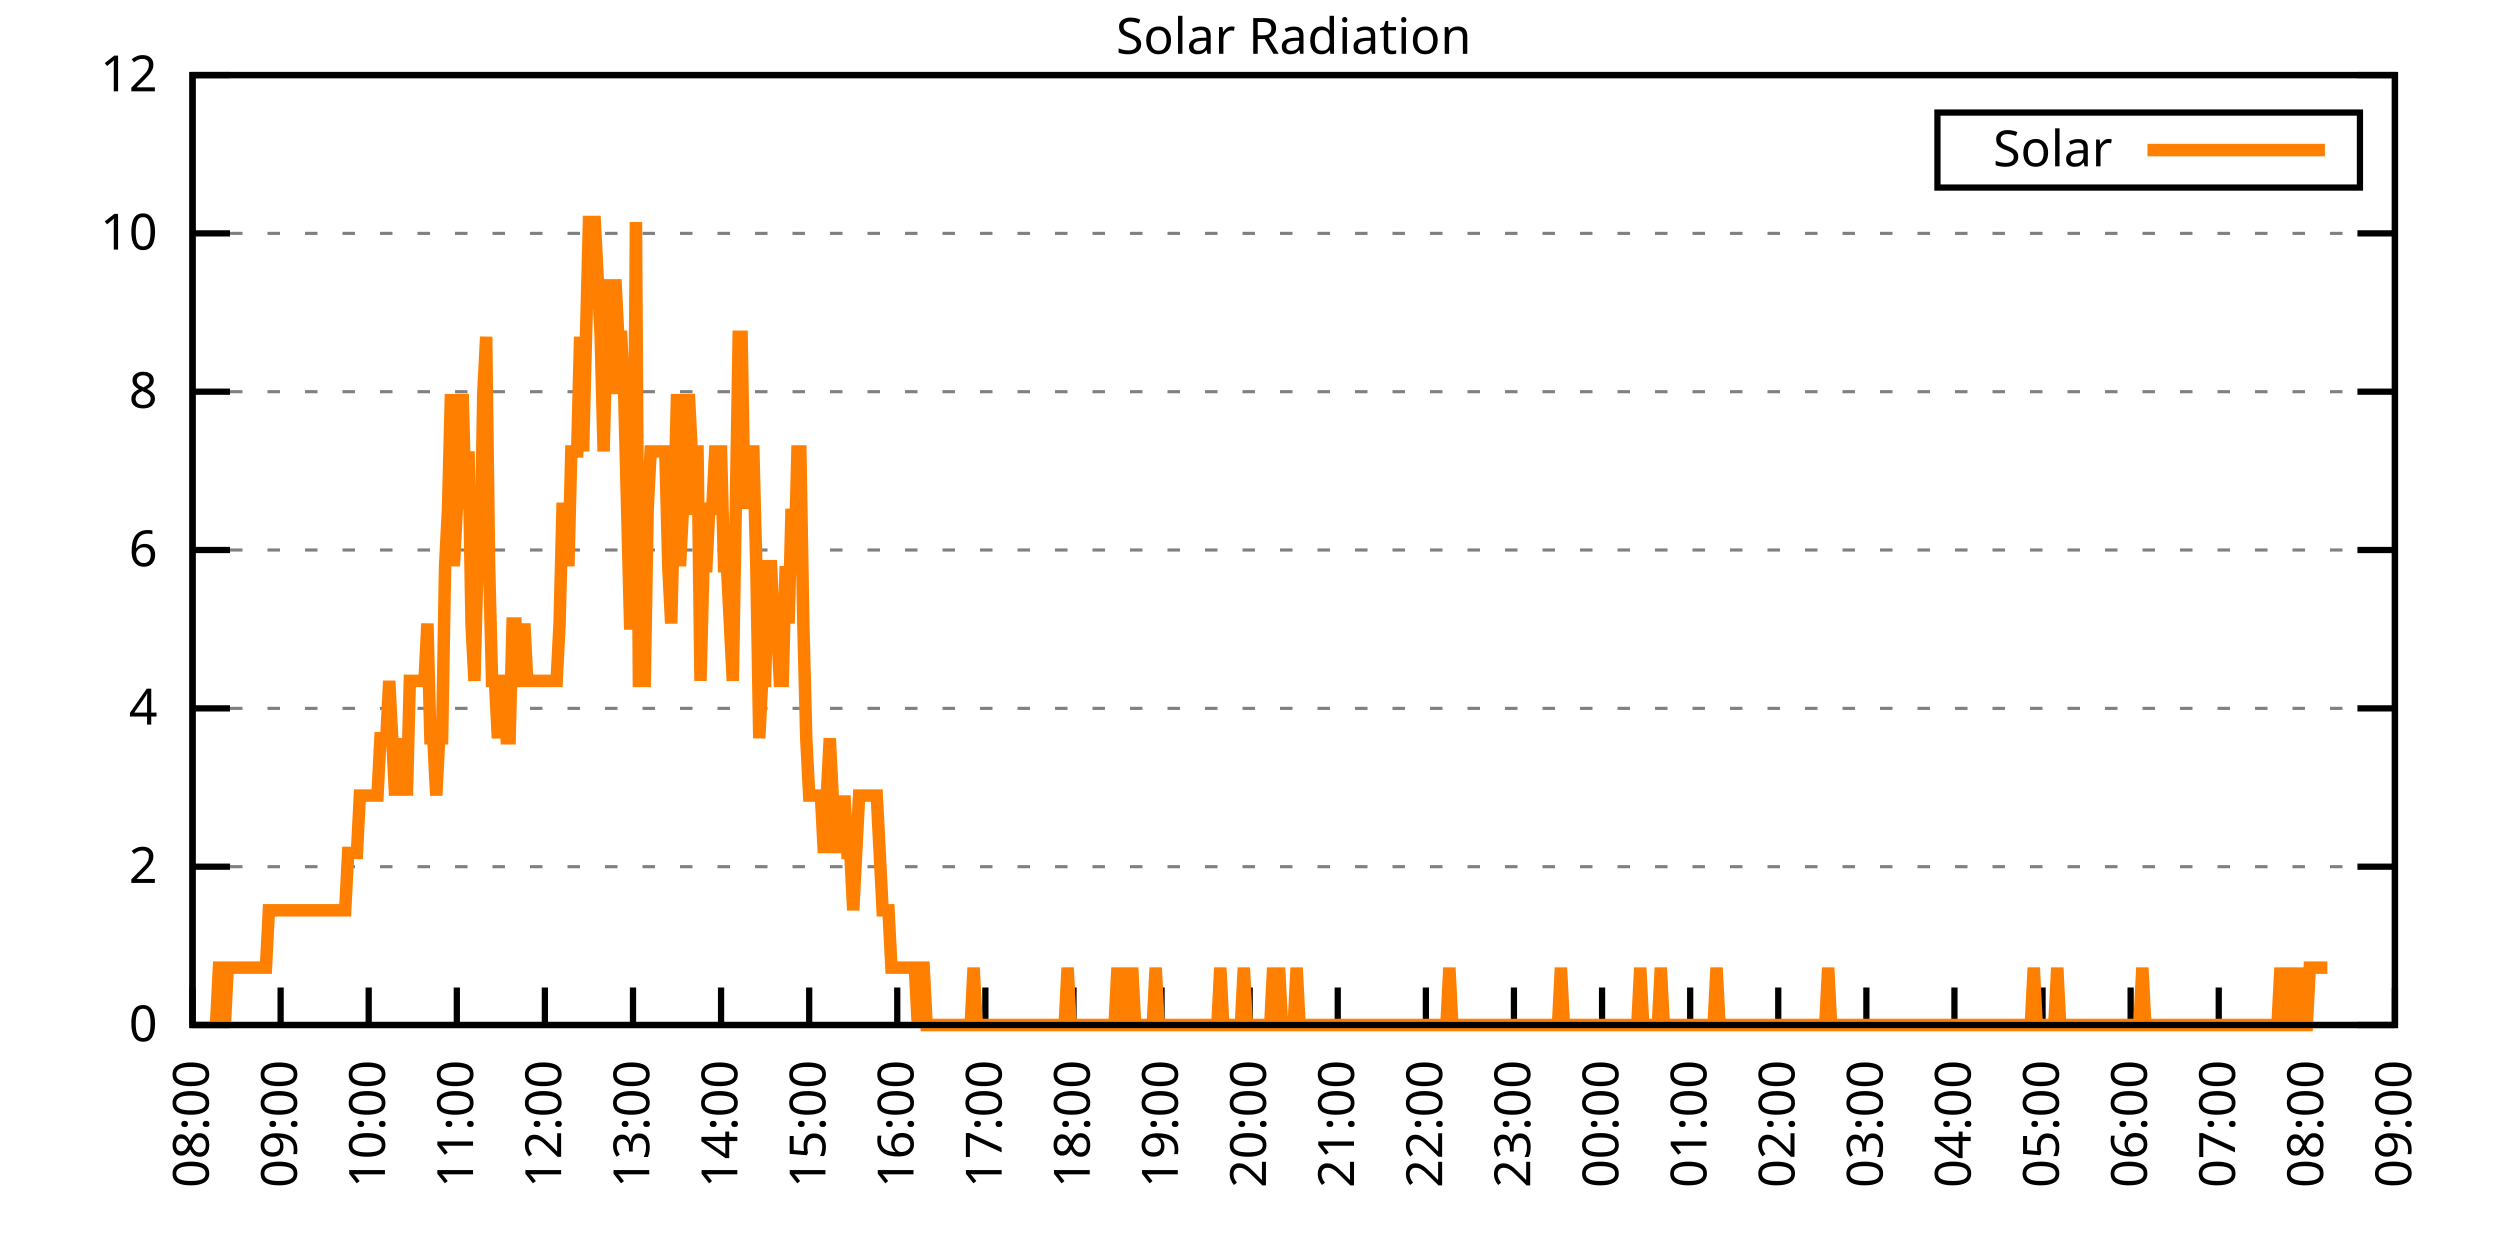
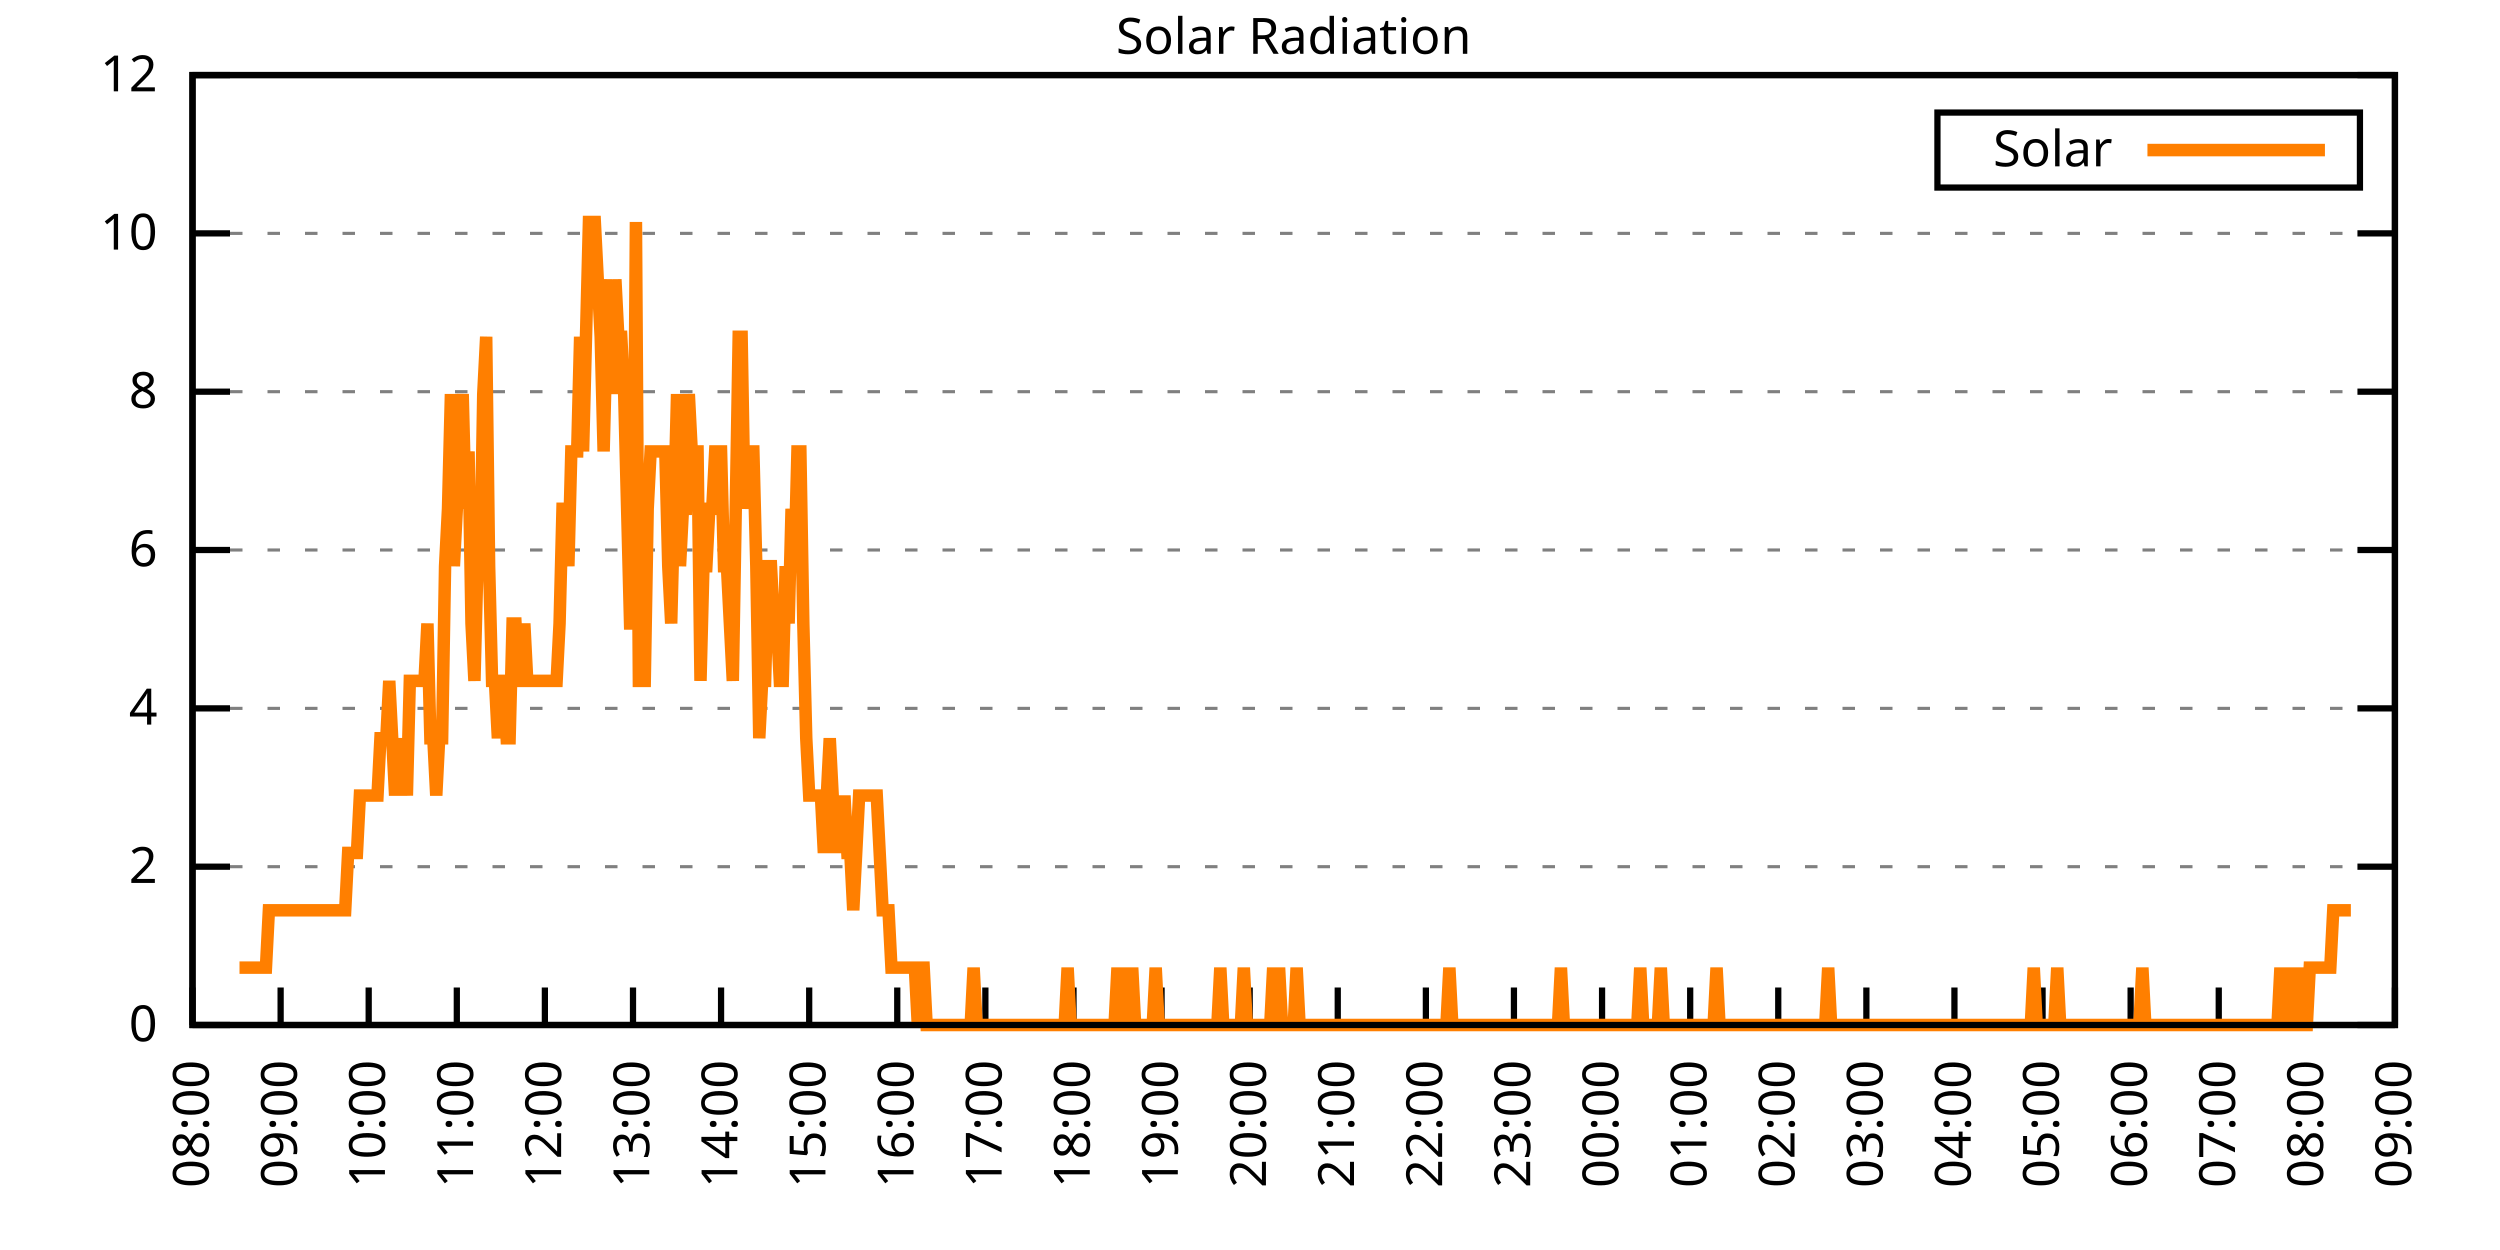
<svg xmlns="http://www.w3.org/2000/svg" xmlns:xlink="http://www.w3.org/1999/xlink" width="400" height="200" viewBox="0 0 400 200">
  <g id="gnuplot_canvas">
    <rect x="0" y="0" width="400" height="200" fill="none" />
    <defs>
      <circle id="gpDot" r="0.5" stroke-width="0.5" stroke="currentColor" />
      <path id="gpPt0" stroke-width="0.333" stroke="currentColor" d="M-1,0 h2 M0,-1 v2" />
      <path id="gpPt1" stroke-width="0.333" stroke="currentColor" d="M-1,-1 L1,1 M1,-1 L-1,1" />
      <path id="gpPt2" stroke-width="0.333" stroke="currentColor" d="M-1,0 L1,0 M0,-1 L0,1 M-1,-1 L1,1 M-1,1 L1,-1" />
      <rect id="gpPt3" stroke-width="0.333" stroke="currentColor" x="-1" y="-1" width="2" height="2" />
      <rect id="gpPt4" stroke-width="0.333" stroke="currentColor" fill="currentColor" x="-1" y="-1" width="2" height="2" />
      <circle id="gpPt5" stroke-width="0.333" stroke="currentColor" cx="0" cy="0" r="1" />
      <use xlink:href="#gpPt5" id="gpPt6" fill="currentColor" stroke="none" />
      <path id="gpPt7" stroke-width="0.333" stroke="currentColor" d="M0,-1.33 L-1.33,0.67 L1.33,0.67 z" />
      <use xlink:href="#gpPt7" id="gpPt8" fill="currentColor" stroke="none" />
      <use xlink:href="#gpPt7" id="gpPt9" stroke="currentColor" transform="rotate(180)" />
      <use xlink:href="#gpPt9" id="gpPt10" fill="currentColor" stroke="none" />
      <use xlink:href="#gpPt3" id="gpPt11" stroke="currentColor" transform="rotate(45)" />
      <use xlink:href="#gpPt11" id="gpPt12" fill="currentColor" stroke="none" />
      <path id="gpPt13" stroke-width="0.333" stroke="currentColor" d="M0,1.330 L1.265,0.411 L0.782,-1.067 L-0.782,-1.076 L-1.265,0.411 z" />
      <use xlink:href="#gpPt13" id="gpPt14" fill="currentColor" stroke="none" />
      <filter id="textbox" filterUnits="objectBoundingBox" x="0" y="0" height="1" width="1">
        <feFlood flood-color="white" flood-opacity="1" result="bgnd" />
        <feComposite in="SourceGraphic" in2="bgnd" operator="atop" />
      </filter>
      <filter id="greybox" filterUnits="objectBoundingBox" x="0" y="0" height="1" width="1">
        <feFlood flood-color="lightgrey" flood-opacity="1" result="grey" />
        <feComposite in="SourceGraphic" in2="grey" operator="atop" />
      </filter>
    </defs>
    <g fill="none" color="white" stroke="currentColor" stroke-width="1.00" stroke-linecap="butt" stroke-linejoin="miter">
</g>
    <g fill="none" color="black" stroke="currentColor" stroke-width="1.00" stroke-linecap="butt" stroke-linejoin="miter">
      <g stroke="none" shape-rendering="crispEdges">
        <polygon fill="rgb(255, 255, 255)" points="30.80,164.00 383.18,164.00 383.18,12.02 30.80,12.02 " />
      </g>
    </g>
    <g fill="none" color="black" stroke="currentColor" stroke-width="1.00" stroke-linecap="butt" stroke-linejoin="miter">
</g>
    <g fill="none" color="black" stroke="black" stroke-width="0.50" stroke-linecap="butt" stroke-linejoin="miter">
</g>
    <g fill="none" color="gray" stroke="currentColor" stroke-width="0.50" stroke-linecap="butt" stroke-linejoin="miter">
      <path stroke="gray" stroke-dasharray="2,4" class="gridline" d="M30.80,164.00 L383.19,164.00  " />
    </g>
    <g fill="none" color="gray" stroke="gray" stroke-width="1.00" stroke-linecap="butt" stroke-linejoin="miter">
</g>
    <g fill="none" color="black" stroke="currentColor" stroke-width="1.00" stroke-linecap="butt" stroke-linejoin="miter">
      <path stroke="black" d="M30.80,164.00 L36.80,164.00 M383.19,164.00 L377.19,164.00  " />
      <g transform="translate(25.20,166.60)" stroke="none" fill="black" font-family="Sans" font-size="8.00" text-anchor="end">
        <text>
          <tspan font-family="Sans"> 0</tspan>
        </text>
      </g>
    </g>
    <g fill="none" color="black" stroke="currentColor" stroke-width="1.00" stroke-linecap="butt" stroke-linejoin="miter">
</g>
    <g fill="none" color="black" stroke="black" stroke-width="0.50" stroke-linecap="butt" stroke-linejoin="miter">
</g>
    <g fill="none" color="gray" stroke="currentColor" stroke-width="0.50" stroke-linecap="butt" stroke-linejoin="miter">
      <path stroke="gray" stroke-dasharray="2,4" class="gridline" d="M30.80,138.67 L383.19,138.67  " />
    </g>
    <g fill="none" color="gray" stroke="gray" stroke-width="1.00" stroke-linecap="butt" stroke-linejoin="miter">
</g>
    <g fill="none" color="black" stroke="currentColor" stroke-width="1.00" stroke-linecap="butt" stroke-linejoin="miter">
      <path stroke="black" d="M30.80,138.67 L36.80,138.67 M383.19,138.67 L377.19,138.67  " />
      <g transform="translate(25.20,141.27)" stroke="none" fill="black" font-family="Sans" font-size="8.00" text-anchor="end">
        <text>
          <tspan font-family="Sans"> 2</tspan>
        </text>
      </g>
    </g>
    <g fill="none" color="black" stroke="currentColor" stroke-width="1.00" stroke-linecap="butt" stroke-linejoin="miter">
</g>
    <g fill="none" color="black" stroke="black" stroke-width="0.50" stroke-linecap="butt" stroke-linejoin="miter">
</g>
    <g fill="none" color="gray" stroke="currentColor" stroke-width="0.50" stroke-linecap="butt" stroke-linejoin="miter">
      <path stroke="gray" stroke-dasharray="2,4" class="gridline" d="M30.80,113.34 L383.19,113.34  " />
    </g>
    <g fill="none" color="gray" stroke="gray" stroke-width="1.00" stroke-linecap="butt" stroke-linejoin="miter">
</g>
    <g fill="none" color="black" stroke="currentColor" stroke-width="1.00" stroke-linecap="butt" stroke-linejoin="miter">
      <path stroke="black" d="M30.80,113.34 L36.80,113.34 M383.19,113.34 L377.19,113.34  " />
      <g transform="translate(25.20,115.94)" stroke="none" fill="black" font-family="Sans" font-size="8.00" text-anchor="end">
        <text>
          <tspan font-family="Sans"> 4</tspan>
        </text>
      </g>
    </g>
    <g fill="none" color="black" stroke="currentColor" stroke-width="1.00" stroke-linecap="butt" stroke-linejoin="miter">
</g>
    <g fill="none" color="black" stroke="black" stroke-width="0.50" stroke-linecap="butt" stroke-linejoin="miter">
</g>
    <g fill="none" color="gray" stroke="currentColor" stroke-width="0.50" stroke-linecap="butt" stroke-linejoin="miter">
      <path stroke="gray" stroke-dasharray="2,4" class="gridline" d="M30.80,88.00 L383.19,88.00  " />
    </g>
    <g fill="none" color="gray" stroke="gray" stroke-width="1.00" stroke-linecap="butt" stroke-linejoin="miter">
</g>
    <g fill="none" color="black" stroke="currentColor" stroke-width="1.00" stroke-linecap="butt" stroke-linejoin="miter">
      <path stroke="black" d="M30.80,88.00 L36.80,88.00 M383.19,88.00 L377.19,88.00  " />
      <g transform="translate(25.20,90.60)" stroke="none" fill="black" font-family="Sans" font-size="8.00" text-anchor="end">
        <text>
          <tspan font-family="Sans"> 6</tspan>
        </text>
      </g>
    </g>
    <g fill="none" color="black" stroke="currentColor" stroke-width="1.00" stroke-linecap="butt" stroke-linejoin="miter">
</g>
    <g fill="none" color="black" stroke="black" stroke-width="0.50" stroke-linecap="butt" stroke-linejoin="miter">
</g>
    <g fill="none" color="gray" stroke="currentColor" stroke-width="0.50" stroke-linecap="butt" stroke-linejoin="miter">
      <path stroke="gray" stroke-dasharray="2,4" class="gridline" d="M30.80,62.67 L383.19,62.67  " />
    </g>
    <g fill="none" color="gray" stroke="gray" stroke-width="1.00" stroke-linecap="butt" stroke-linejoin="miter">
</g>
    <g fill="none" color="black" stroke="currentColor" stroke-width="1.00" stroke-linecap="butt" stroke-linejoin="miter">
      <path stroke="black" d="M30.80,62.67 L36.80,62.67 M383.19,62.67 L377.19,62.67  " />
      <g transform="translate(25.20,65.27)" stroke="none" fill="black" font-family="Sans" font-size="8.00" text-anchor="end">
        <text>
          <tspan font-family="Sans"> 8</tspan>
        </text>
      </g>
    </g>
    <g fill="none" color="black" stroke="currentColor" stroke-width="1.00" stroke-linecap="butt" stroke-linejoin="miter">
</g>
    <g fill="none" color="black" stroke="black" stroke-width="0.50" stroke-linecap="butt" stroke-linejoin="miter">
</g>
    <g fill="none" color="gray" stroke="currentColor" stroke-width="0.50" stroke-linecap="butt" stroke-linejoin="miter">
      <path stroke="gray" stroke-dasharray="2,4" class="gridline" d="M30.80,37.34 L383.19,37.34  " />
    </g>
    <g fill="none" color="gray" stroke="gray" stroke-width="1.00" stroke-linecap="butt" stroke-linejoin="miter">
</g>
    <g fill="none" color="black" stroke="currentColor" stroke-width="1.00" stroke-linecap="butt" stroke-linejoin="miter">
      <path stroke="black" d="M30.80,37.34 L36.80,37.34 M383.19,37.34 L377.19,37.34  " />
      <g transform="translate(25.20,39.94)" stroke="none" fill="black" font-family="Sans" font-size="8.00" text-anchor="end">
        <text>
          <tspan font-family="Sans"> 10</tspan>
        </text>
      </g>
    </g>
    <g fill="none" color="black" stroke="currentColor" stroke-width="1.00" stroke-linecap="butt" stroke-linejoin="miter">
</g>
    <g fill="none" color="black" stroke="black" stroke-width="0.50" stroke-linecap="butt" stroke-linejoin="miter">
</g>
    <g fill="none" color="gray" stroke="currentColor" stroke-width="0.50" stroke-linecap="butt" stroke-linejoin="miter">
      <path stroke="gray" stroke-dasharray="2,4" class="gridline" d="M30.80,12.01 L383.19,12.01  " />
    </g>
    <g fill="none" color="gray" stroke="gray" stroke-width="1.00" stroke-linecap="butt" stroke-linejoin="miter">
</g>
    <g fill="none" color="black" stroke="currentColor" stroke-width="1.00" stroke-linecap="butt" stroke-linejoin="miter">
      <path stroke="black" d="M30.80,12.01 L36.80,12.01 M383.19,12.01 L377.19,12.01  " />
      <g transform="translate(25.20,14.61)" stroke="none" fill="black" font-family="Sans" font-size="8.00" text-anchor="end">
        <text>
          <tspan font-family="Sans"> 12</tspan>
        </text>
      </g>
    </g>
    <g fill="none" color="black" stroke="currentColor" stroke-width="1.00" stroke-linecap="butt" stroke-linejoin="miter">
      <path stroke="black" d="M30.80,164.00 L30.80,158.00  " />
      <g transform="translate(33.40,169.60) rotate(270.00)" stroke="none" fill="black" font-family="Sans" font-size="8.00" text-anchor="end">
        <text>
          <tspan font-family="Sans">08:00</tspan>
        </text>
      </g>
    </g>
    <g fill="none" color="black" stroke="currentColor" stroke-width="1.00" stroke-linecap="butt" stroke-linejoin="miter">
      <path stroke="black" d="M44.90,164.00 L44.90,158.00  " />
      <g transform="translate(47.50,169.60) rotate(270.00)" stroke="none" fill="black" font-family="Sans" font-size="8.00" text-anchor="end">
        <text>
          <tspan font-family="Sans">09:00</tspan>
        </text>
      </g>
    </g>
    <g fill="none" color="black" stroke="currentColor" stroke-width="1.00" stroke-linecap="butt" stroke-linejoin="miter">
      <path stroke="black" d="M58.99,164.00 L58.99,158.00  " />
      <g transform="translate(61.59,169.60) rotate(270.00)" stroke="none" fill="black" font-family="Sans" font-size="8.00" text-anchor="end">
        <text>
          <tspan font-family="Sans">10:00</tspan>
        </text>
      </g>
    </g>
    <g fill="none" color="black" stroke="currentColor" stroke-width="1.00" stroke-linecap="butt" stroke-linejoin="miter">
      <path stroke="black" d="M73.09,164.00 L73.09,158.00  " />
      <g transform="translate(75.69,169.60) rotate(270.00)" stroke="none" fill="black" font-family="Sans" font-size="8.00" text-anchor="end">
        <text>
          <tspan font-family="Sans">11:00</tspan>
        </text>
      </g>
    </g>
    <g fill="none" color="black" stroke="currentColor" stroke-width="1.00" stroke-linecap="butt" stroke-linejoin="miter">
      <path stroke="black" d="M87.18,164.00 L87.18,158.00  " />
      <g transform="translate(89.78,169.60) rotate(270.00)" stroke="none" fill="black" font-family="Sans" font-size="8.00" text-anchor="end">
        <text>
          <tspan font-family="Sans">12:00</tspan>
        </text>
      </g>
    </g>
    <g fill="none" color="black" stroke="currentColor" stroke-width="1.00" stroke-linecap="butt" stroke-linejoin="miter">
      <path stroke="black" d="M101.28,164.00 L101.28,158.00  " />
      <g transform="translate(103.88,169.60) rotate(270.00)" stroke="none" fill="black" font-family="Sans" font-size="8.00" text-anchor="end">
        <text>
          <tspan font-family="Sans">13:00</tspan>
        </text>
      </g>
    </g>
    <g fill="none" color="black" stroke="currentColor" stroke-width="1.00" stroke-linecap="butt" stroke-linejoin="miter">
      <path stroke="black" d="M115.37,164.00 L115.37,158.00  " />
      <g transform="translate(117.97,169.60) rotate(270.00)" stroke="none" fill="black" font-family="Sans" font-size="8.00" text-anchor="end">
        <text>
          <tspan font-family="Sans">14:00</tspan>
        </text>
      </g>
    </g>
    <g fill="none" color="black" stroke="currentColor" stroke-width="1.00" stroke-linecap="butt" stroke-linejoin="miter">
      <path stroke="black" d="M129.47,164.00 L129.47,158.00  " />
      <g transform="translate(132.07,169.60) rotate(270.00)" stroke="none" fill="black" font-family="Sans" font-size="8.00" text-anchor="end">
        <text>
          <tspan font-family="Sans">15:00</tspan>
        </text>
      </g>
    </g>
    <g fill="none" color="black" stroke="currentColor" stroke-width="1.00" stroke-linecap="butt" stroke-linejoin="miter">
      <path stroke="black" d="M143.56,164.00 L143.56,158.00  " />
      <g transform="translate(146.16,169.60) rotate(270.00)" stroke="none" fill="black" font-family="Sans" font-size="8.00" text-anchor="end">
        <text>
          <tspan font-family="Sans">16:00</tspan>
        </text>
      </g>
    </g>
    <g fill="none" color="black" stroke="currentColor" stroke-width="1.00" stroke-linecap="butt" stroke-linejoin="miter">
      <path stroke="black" d="M157.66,164.00 L157.66,158.00  " />
      <g transform="translate(160.26,169.60) rotate(270.00)" stroke="none" fill="black" font-family="Sans" font-size="8.00" text-anchor="end">
        <text>
          <tspan font-family="Sans">17:00</tspan>
        </text>
      </g>
    </g>
    <g fill="none" color="black" stroke="currentColor" stroke-width="1.00" stroke-linecap="butt" stroke-linejoin="miter">
      <path stroke="black" d="M171.76,164.00 L171.76,158.00  " />
      <g transform="translate(174.36,169.60) rotate(270.00)" stroke="none" fill="black" font-family="Sans" font-size="8.00" text-anchor="end">
        <text>
          <tspan font-family="Sans">18:00</tspan>
        </text>
      </g>
    </g>
    <g fill="none" color="black" stroke="currentColor" stroke-width="1.00" stroke-linecap="butt" stroke-linejoin="miter">
      <path stroke="black" d="M185.85,164.00 L185.85,158.00  " />
      <g transform="translate(188.45,169.60) rotate(270.00)" stroke="none" fill="black" font-family="Sans" font-size="8.00" text-anchor="end">
        <text>
          <tspan font-family="Sans">19:00</tspan>
        </text>
      </g>
    </g>
    <g fill="none" color="black" stroke="currentColor" stroke-width="1.00" stroke-linecap="butt" stroke-linejoin="miter">
      <path stroke="black" d="M199.95,164.00 L199.95,158.00  " />
      <g transform="translate(202.55,169.60) rotate(270.00)" stroke="none" fill="black" font-family="Sans" font-size="8.00" text-anchor="end">
        <text>
          <tspan font-family="Sans">20:00</tspan>
        </text>
      </g>
    </g>
    <g fill="none" color="black" stroke="currentColor" stroke-width="1.00" stroke-linecap="butt" stroke-linejoin="miter">
      <path stroke="black" d="M214.04,164.00 L214.04,158.00  " />
      <g transform="translate(216.64,169.60) rotate(270.00)" stroke="none" fill="black" font-family="Sans" font-size="8.00" text-anchor="end">
        <text>
          <tspan font-family="Sans">21:00</tspan>
        </text>
      </g>
    </g>
    <g fill="none" color="black" stroke="currentColor" stroke-width="1.00" stroke-linecap="butt" stroke-linejoin="miter">
      <path stroke="black" d="M228.14,164.00 L228.14,158.00  " />
      <g transform="translate(230.74,169.60) rotate(270.00)" stroke="none" fill="black" font-family="Sans" font-size="8.00" text-anchor="end">
        <text>
          <tspan font-family="Sans">22:00</tspan>
        </text>
      </g>
    </g>
    <g fill="none" color="black" stroke="currentColor" stroke-width="1.00" stroke-linecap="butt" stroke-linejoin="miter">
      <path stroke="black" d="M242.23,164.00 L242.23,158.00  " />
      <g transform="translate(244.83,169.60) rotate(270.00)" stroke="none" fill="black" font-family="Sans" font-size="8.00" text-anchor="end">
        <text>
          <tspan font-family="Sans">23:00</tspan>
        </text>
      </g>
    </g>
    <g fill="none" color="black" stroke="currentColor" stroke-width="1.00" stroke-linecap="butt" stroke-linejoin="miter">
      <path stroke="black" d="M256.33,164.00 L256.33,158.00  " />
      <g transform="translate(258.93,169.60) rotate(270.00)" stroke="none" fill="black" font-family="Sans" font-size="8.00" text-anchor="end">
        <text>
          <tspan font-family="Sans">00:00</tspan>
        </text>
      </g>
    </g>
    <g fill="none" color="black" stroke="currentColor" stroke-width="1.00" stroke-linecap="butt" stroke-linejoin="miter">
      <path stroke="black" d="M270.43,164.00 L270.43,158.00  " />
      <g transform="translate(273.03,169.60) rotate(270.00)" stroke="none" fill="black" font-family="Sans" font-size="8.00" text-anchor="end">
        <text>
          <tspan font-family="Sans">01:00</tspan>
        </text>
      </g>
    </g>
    <g fill="none" color="black" stroke="currentColor" stroke-width="1.00" stroke-linecap="butt" stroke-linejoin="miter">
      <path stroke="black" d="M284.52,164.00 L284.52,158.00  " />
      <g transform="translate(287.12,169.60) rotate(270.00)" stroke="none" fill="black" font-family="Sans" font-size="8.00" text-anchor="end">
        <text>
          <tspan font-family="Sans">02:00</tspan>
        </text>
      </g>
    </g>
    <g fill="none" color="black" stroke="currentColor" stroke-width="1.00" stroke-linecap="butt" stroke-linejoin="miter">
      <path stroke="black" d="M298.62,164.00 L298.62,158.00  " />
      <g transform="translate(301.22,169.60) rotate(270.00)" stroke="none" fill="black" font-family="Sans" font-size="8.00" text-anchor="end">
        <text>
          <tspan font-family="Sans">03:00</tspan>
        </text>
      </g>
    </g>
    <g fill="none" color="black" stroke="currentColor" stroke-width="1.00" stroke-linecap="butt" stroke-linejoin="miter">
      <path stroke="black" d="M312.71,164.00 L312.71,158.00  " />
      <g transform="translate(315.31,169.60) rotate(270.00)" stroke="none" fill="black" font-family="Sans" font-size="8.00" text-anchor="end">
        <text>
          <tspan font-family="Sans">04:00</tspan>
        </text>
      </g>
    </g>
    <g fill="none" color="black" stroke="currentColor" stroke-width="1.00" stroke-linecap="butt" stroke-linejoin="miter">
      <path stroke="black" d="M326.81,164.00 L326.81,158.00  " />
      <g transform="translate(329.41,169.60) rotate(270.00)" stroke="none" fill="black" font-family="Sans" font-size="8.00" text-anchor="end">
        <text>
          <tspan font-family="Sans">05:00</tspan>
        </text>
      </g>
    </g>
    <g fill="none" color="black" stroke="currentColor" stroke-width="1.00" stroke-linecap="butt" stroke-linejoin="miter">
      <path stroke="black" d="M340.90,164.00 L340.90,158.00  " />
      <g transform="translate(343.50,169.60) rotate(270.00)" stroke="none" fill="black" font-family="Sans" font-size="8.00" text-anchor="end">
        <text>
          <tspan font-family="Sans">06:00</tspan>
        </text>
      </g>
    </g>
    <g fill="none" color="black" stroke="currentColor" stroke-width="1.00" stroke-linecap="butt" stroke-linejoin="miter">
      <path stroke="black" d="M355.00,164.00 L355.00,158.00  " />
      <g transform="translate(357.60,169.60) rotate(270.00)" stroke="none" fill="black" font-family="Sans" font-size="8.00" text-anchor="end">
        <text>
          <tspan font-family="Sans">07:00</tspan>
        </text>
      </g>
    </g>
    <g fill="none" color="black" stroke="currentColor" stroke-width="1.00" stroke-linecap="butt" stroke-linejoin="miter">
      <path stroke="black" d="M369.09,164.00 L369.09,158.00  " />
      <g transform="translate(371.69,169.60) rotate(270.00)" stroke="none" fill="black" font-family="Sans" font-size="8.00" text-anchor="end">
        <text>
          <tspan font-family="Sans">08:00</tspan>
        </text>
      </g>
    </g>
    <g fill="none" color="black" stroke="currentColor" stroke-width="1.00" stroke-linecap="butt" stroke-linejoin="miter">
      <path stroke="black" d="M383.19,164.00 L383.19,158.00  " />
      <g transform="translate(385.79,169.60) rotate(270.00)" stroke="none" fill="black" font-family="Sans" font-size="8.00" text-anchor="end">
        <text>
          <tspan font-family="Sans">09:00</tspan>
        </text>
      </g>
    </g>
    <g fill="none" color="black" stroke="currentColor" stroke-width="1.00" stroke-linecap="butt" stroke-linejoin="miter">
</g>
    <g fill="none" color="black" stroke="currentColor" stroke-width="1.00" stroke-linecap="butt" stroke-linejoin="miter">
      <path stroke="black" d="M30.80,12.01 L30.80,164.00 L383.19,164.00 L383.19,12.01 L30.80,12.01 Z  " />
    </g>
    <g fill="none" color="black" stroke="currentColor" stroke-width="1.00" stroke-linecap="butt" stroke-linejoin="miter">
</g>
    <g fill="none" color="black" stroke="currentColor" stroke-width="1.00" stroke-linecap="butt" stroke-linejoin="miter">
      <path stroke="black" d="M309.99,30.01 L309.99,18.01 L377.59,18.01 L377.59,30.01 L309.99,30.01 Z  " />
    </g>
    <g id="Solar_Radiation_plot_1">
      <g fill="none" color="white" stroke="black" stroke-width="2.00" stroke-linecap="butt" stroke-linejoin="miter">
</g>
      <g fill="none" color="black" stroke="currentColor" stroke-width="2.00" stroke-linecap="butt" stroke-linejoin="miter">
        <g transform="translate(337.99,26.61)" stroke="none" fill="black" font-family="Sans" font-size="8.00" text-anchor="end">
          <text>
            <tspan font-family="Sans">Solar</tspan>
          </text>
        </g>
      </g>
      <g fill="none" color="black" stroke="currentColor" stroke-width="2.00" stroke-linecap="butt" stroke-linejoin="miter">
-         <path stroke="rgb(255, 127,   0)" d="M343.59,24.01 L371.99,24.01 M34.56,164.00 L35.03,154.82 L35.50,154.82 L35.97,164.00 L36.44,154.82 L36.91,154.82   L37.38,154.82 L37.85,154.82 L38.32,154.82 L38.79,154.82 L39.26,154.82 L39.73,154.82 L40.20,154.82 L40.67,154.82   L41.14,154.82 L41.61,154.82 L42.08,154.82 L42.55,154.82 L43.02,145.65 L43.49,145.65 L43.96,145.65 L44.43,145.65   L44.90,145.65 L45.37,145.65 L45.84,145.65 L46.31,145.65 L46.78,145.65 L47.24,145.65 L47.71,145.65 L48.18,145.65   L48.65,145.65 L49.12,145.65 L49.59,145.65 L50.06,145.65 L50.53,145.65 L51.00,145.65 L51.47,145.65 L51.94,145.65   L52.41,145.65 L52.88,145.65 L53.35,145.65 L53.82,145.65 L54.29,145.65 L54.76,145.65 L55.23,145.65 L55.70,136.47   L56.17,136.47 L56.64,136.47 L57.11,136.47 L57.58,127.29 L58.05,127.29 L58.52,127.29 L58.99,127.29 L59.46,127.29   L59.93,127.29 L60.40,127.29 L60.87,118.12 L61.34,118.12 L61.81,118.12 L62.28,108.94 L62.75,118.12 L63.22,127.29   L63.69,118.12 L64.16,127.29 L64.63,118.12 L65.10,127.29 L65.57,108.94 L66.04,108.94 L66.51,108.94 L66.98,108.94   L67.45,108.94 L67.92,108.94 L68.39,99.76 L68.86,118.12 L69.33,118.12 L69.80,127.29 L70.27,118.12 L70.74,118.12   L71.21,90.59 L71.68,81.41 L72.15,63.05 L72.62,90.59 L73.09,81.41 L73.56,72.23 L74.03,63.05 L74.50,81.41   L74.97,72.23 L75.44,99.76 L75.91,108.94 L76.38,90.59 L76.85,90.59 L77.32,63.05 L77.79,53.88 L78.26,90.59   L78.73,108.94 L79.19,108.94 L79.66,118.12 L80.13,108.94 L80.60,108.94 L81.07,118.12 L81.54,118.12 L82.01,99.76   L82.48,99.76 L82.95,108.94 L83.42,108.94 L83.89,99.76 L84.36,108.94 L84.83,108.94 L85.30,108.94 L85.77,108.94   L86.24,108.94 L86.71,108.94 L87.18,108.94 L87.65,108.94 L88.12,108.94 L88.59,108.94 L89.06,108.94 L89.53,99.76   L90.00,81.41 L90.47,81.41 L90.94,90.59 L91.41,72.23 L91.88,72.23 L92.35,72.23 L92.82,53.88 L93.29,72.23   L93.76,53.88 L94.23,35.52 L94.70,35.52 L95.17,35.52 L95.64,44.70 L96.11,53.88 L96.58,72.23 L97.05,53.88   L97.52,44.70 L97.99,63.05 L98.46,44.70 L98.93,53.88 L99.40,53.88 L99.87,63.05 L100.34,81.41 L100.81,99.76   L101.28,99.76 L101.75,35.52 L102.22,108.94 L102.69,108.94 L103.16,108.94 L103.63,81.41 L104.10,72.23 L104.57,72.23   L105.04,72.23 L105.51,72.23 L105.98,72.23 L106.45,72.23 L106.92,90.59 L107.39,99.76 L107.86,81.41 L108.33,63.05   L108.80,90.59 L109.27,81.41 L109.74,81.41 L110.21,63.05 L110.68,72.23 L111.14,72.23 L111.61,72.23 L112.08,108.94   L112.55,90.59 L113.02,90.59 L113.49,81.41 L113.96,81.41 L114.43,72.23 L114.90,72.23 L115.37,72.23 L115.84,90.59   L116.31,90.59 L116.78,99.76 L117.25,108.94 L117.72,81.41 L118.19,53.88 L118.66,53.88 L119.13,81.41 L119.60,72.23   L120.07,72.23 L120.54,72.23 L121.01,90.59 L121.48,118.12 L121.95,108.94 L122.42,108.94 L122.89,90.59 L123.36,90.59   L123.83,99.76 L124.30,99.76 L124.77,108.94 L125.24,108.94 L125.71,90.59 L126.18,99.76 L126.65,81.41 L127.12,90.59   L127.59,72.23 L128.06,72.23 L128.53,99.76 L129.00,118.12 L129.47,127.29 L129.94,127.29 L130.41,127.29 L130.88,127.29   L131.35,127.29 L131.82,136.47 L132.29,127.29 L132.76,118.12 L133.23,127.29 L133.70,136.47 L134.17,127.29 L134.64,136.47   L135.11,127.29 L135.58,136.47 L136.05,136.47 L136.52,145.65 L136.99,136.47 L137.46,127.29 L137.93,127.29 L138.40,127.29   L138.87,127.29 L139.34,127.29 L139.81,127.29 L140.28,127.29 L140.75,136.47 L141.22,145.65 L141.69,145.65 L142.16,145.65   L142.63,154.82 L143.09,154.82 L143.56,154.82 L144.03,154.82 L144.50,154.82 L144.97,154.82 L145.44,154.82 L145.91,154.82   L146.38,154.82 L146.85,164.00 L147.32,154.82 L147.79,154.82 L148.26,164.00 L148.73,164.00 L149.20,164.00 L149.67,164.00   L150.14,164.00 L150.61,164.00 L151.08,164.00 L151.55,164.00 L152.02,164.00 L152.49,164.00 L152.96,164.00 L153.43,164.00   L153.90,164.00 L154.37,164.00 L154.84,164.00 L155.31,164.00 L155.78,154.82 L156.25,164.00 L156.72,164.00 L157.19,164.00   L157.66,164.00 L158.13,164.00 L158.60,164.00 L159.07,164.00 L159.54,164.00 L160.01,164.00 L160.48,164.00 L160.95,164.00   L161.42,164.00 L161.89,164.00 L162.36,164.00 L162.83,164.00 L163.30,164.00 L163.77,164.00 L164.24,164.00 L164.71,164.00   L165.18,164.00 L165.65,164.00 L166.12,164.00 L166.59,164.00 L167.06,164.00 L167.53,164.00 L168.00,164.00 L168.47,164.00   L168.94,164.00 L169.41,164.00 L169.88,164.00 L170.35,164.00 L170.82,154.82 L171.29,164.00 L171.76,164.00 L172.23,164.00   L172.70,164.00 L173.17,164.00 L173.64,164.00 L174.11,164.00 L174.58,164.00 L175.04,164.00 L175.51,164.00 L175.98,164.00   L176.45,164.00 L176.92,164.00 L177.39,164.00 L177.86,164.00 L178.33,164.00 L178.80,154.82 L179.27,164.00 L179.74,164.00   L180.21,154.82 L180.68,164.00 L181.15,154.82 L181.62,164.00 L182.09,164.00 L182.56,164.00 L183.03,164.00 L183.50,164.00   L183.97,164.00 L184.44,164.00 L184.91,154.82 L185.38,164.00 L185.85,164.00 L186.32,164.00 L186.79,164.00 L187.26,164.00   L187.73,164.00 L188.20,164.00 L188.67,164.00 L189.14,164.00 L189.61,164.00 L190.08,164.00 L190.55,164.00 L191.02,164.00   L191.49,164.00 L191.96,164.00 L192.43,164.00 L192.90,164.00 L193.37,164.00 L193.84,164.00 L194.31,164.00 L194.78,164.00   L195.25,154.82 L195.72,164.00 L196.19,164.00 L196.66,164.00 L197.13,164.00 L197.60,164.00 L198.07,164.00 L198.54,164.00   L199.01,154.82 L199.48,164.00 L199.95,164.00 L200.42,164.00 L200.89,164.00 L201.36,164.00 L201.83,164.00 L202.30,164.00   L202.77,164.00 L203.24,164.00 L203.71,154.82 L204.18,164.00 L204.65,154.82 L205.12,164.00 L205.59,164.00 L206.06,164.00   L206.53,164.00 L207.00,164.00 L207.46,154.82 L207.93,164.00 L208.40,164.00 L208.87,164.00 L209.34,164.00 L209.81,164.00   L210.28,164.00 L210.75,164.00 L211.22,164.00 L211.69,164.00 L212.16,164.00 L212.63,164.00 L213.10,164.00 L213.57,164.00   L214.04,164.00 L214.51,164.00 L214.98,164.00 L215.45,164.00 L215.92,164.00 L216.39,164.00 L216.86,164.00 L217.33,164.00   L217.80,164.00 L218.27,164.00 L218.74,164.00 L219.21,164.00 L219.68,164.00 L220.15,164.00 L220.62,164.00 L221.09,164.00   L221.56,164.00 L222.03,164.00 L222.50,164.00 L222.97,164.00 L223.44,164.00 L223.91,164.00 L224.38,164.00 L224.85,164.00   L225.32,164.00 L225.79,164.00 L226.26,164.00 L226.73,164.00 L227.20,164.00 L227.67,164.00 L228.14,164.00 L228.61,164.00   L229.08,164.00 L229.55,164.00 L230.02,164.00 L230.49,164.00 L230.96,164.00 L231.43,164.00 L231.90,154.82 L232.37,164.00   L232.84,164.00 L233.31,164.00 L233.78,164.00 L234.25,164.00 L234.72,164.00 L235.19,164.00 L235.66,164.00 L236.13,164.00   L236.60,164.00 L237.07,164.00 L237.54,164.00 L238.01,164.00 L238.48,164.00 L238.95,164.00 L239.41,164.00 L239.88,164.00   L240.35,164.00 L240.82,164.00 L241.29,164.00 L241.76,164.00 L242.23,164.00 L242.70,164.00 L243.17,164.00 L243.64,164.00   L244.11,164.00 L244.58,164.00 L245.05,164.00 L245.52,164.00 L245.99,164.00 L246.46,164.00 L246.93,164.00 L247.40,164.00   L247.87,164.00 L248.34,164.00 L248.81,164.00 L249.28,164.00 L249.75,154.82 L250.22,164.00 L250.69,164.00 L251.16,164.00   L251.63,164.00 L252.10,164.00 L252.57,164.00 L253.04,164.00 L253.51,164.00 L253.98,164.00 L254.45,164.00 L254.92,164.00   L255.39,164.00 L255.86,164.00 L256.33,164.00 L256.80,164.00 L257.27,164.00 L257.74,164.00 L258.21,164.00 L258.68,164.00   L259.15,164.00 L259.62,164.00 L260.09,164.00 L260.56,164.00 L261.03,164.00 L261.50,164.00 L261.97,164.00 L262.44,154.82   L262.91,164.00 L263.38,164.00 L263.85,164.00 L264.32,164.00 L264.79,164.00 L265.26,164.00 L265.73,154.82 L266.20,164.00   L266.67,164.00 L267.14,164.00 L267.61,164.00 L268.08,164.00 L268.55,164.00 L269.02,164.00 L269.49,164.00 L269.96,164.00   L270.43,164.00 L270.90,164.00 L271.36,164.00 L271.83,164.00 L272.30,164.00 L272.77,164.00 L273.24,164.00 L273.71,164.00   L274.18,164.00 L274.65,154.82 L275.12,164.00 L275.59,164.00 L276.06,164.00 L276.53,164.00 L277.00,164.00 L277.47,164.00   L277.94,164.00 L278.41,164.00 L278.88,164.00 L279.35,164.00 L279.82,164.00 L280.29,164.00 L280.76,164.00 L281.23,164.00   L281.70,164.00 L282.17,164.00 L282.64,164.00 L283.11,164.00 L283.58,164.00 L284.05,164.00 L284.52,164.00 L284.99,164.00   L285.46,164.00 L285.93,164.00 L286.40,164.00 L286.87,164.00 L287.34,164.00 L287.81,164.00 L288.28,164.00 L288.75,164.00   L289.22,164.00 L289.69,164.00 L290.16,164.00 L290.63,164.00 L291.10,164.00 L291.57,164.00 L292.04,164.00 L292.51,154.82   L292.98,164.00 L293.45,164.00 L293.92,164.00 L294.39,164.00 L294.86,164.00 L295.33,164.00 L295.80,164.00 L296.27,164.00   L296.74,164.00 L297.21,164.00 L297.68,164.00 L298.15,164.00 L298.62,164.00 L299.09,164.00 L299.56,164.00 L300.03,164.00   L300.50,164.00 L300.97,164.00 L301.44,164.00 L301.91,164.00 L302.38,164.00 L302.85,164.00 L303.31,164.00 L303.78,164.00   L304.25,164.00 L304.72,164.00 L305.19,164.00 L305.66,164.00 L306.13,164.00 L306.60,164.00 L307.07,164.00 L307.54,164.00   L308.01,164.00 L308.48,164.00 L308.95,164.00 L309.42,164.00 L309.89,164.00 L310.36,164.00 L310.83,164.00 L311.30,164.00   L311.77,164.00 L312.24,164.00 L312.71,164.00 L313.18,164.00 L313.65,164.00 L314.12,164.00 L314.59,164.00 L315.06,164.00   L315.53,164.00 L316.00,164.00 L316.47,164.00 L316.94,164.00 L317.41,164.00 L317.88,164.00 L318.35,164.00 L318.82,164.00   L319.29,164.00 L319.76,164.00 L320.23,164.00 L320.70,164.00 L321.17,164.00 L321.64,164.00 L322.11,164.00 L322.58,164.00   L323.05,164.00 L323.52,164.00 L323.99,164.00 L324.46,164.00 L324.93,164.00 L325.40,154.82 L325.87,164.00 L326.34,164.00   L326.81,164.00 L327.28,164.00 L327.75,164.00 L328.22,164.00 L328.69,164.00 L329.16,154.82 L329.63,164.00 L330.10,164.00   L330.57,164.00 L331.04,164.00 L331.51,164.00 L331.98,164.00 L332.45,164.00 L332.92,164.00 L333.39,164.00 L333.86,164.00   L334.33,164.00 L334.80,164.00 L335.26,164.00 L335.73,164.00 L336.20,164.00 L336.67,164.00 L337.14,164.00 L337.61,164.00   L338.08,164.00 L338.55,164.00 L339.02,164.00 L339.49,164.00 L339.96,164.00 L340.43,164.00 L340.90,164.00 L341.37,164.00   L341.84,164.00 L342.31,164.00 L342.78,154.82 L343.25,164.00 L343.72,164.00 L344.19,164.00 L344.66,164.00 L345.13,164.00   L345.60,164.00 L346.07,164.00 L346.54,164.00 L347.01,164.00 L347.48,164.00 L347.95,164.00 L348.42,164.00 L348.89,164.00   L349.36,164.00 L349.83,164.00 L350.30,164.00 L350.77,164.00 L351.24,164.00 L351.71,164.00 L352.18,164.00 L352.65,164.00   L353.12,164.00 L353.59,164.00 L354.06,164.00 L354.53,164.00 L355.00,164.00 L355.47,164.00 L355.94,164.00 L356.41,164.00   L356.88,164.00 L357.35,164.00 L357.82,164.00 L358.29,164.00 L358.76,164.00 L359.23,164.00 L359.70,164.00 L360.17,164.00   L360.64,164.00 L361.11,164.00 L361.58,164.00 L362.05,164.00 L362.52,164.00 L362.99,164.00 L363.46,164.00 L363.93,164.00   L364.40,164.00 L364.87,154.82 L365.34,164.00 L365.81,164.00 L366.28,154.82 L366.75,164.00 L367.21,164.00 L367.68,164.00   L368.15,154.82 L368.62,164.00 L369.09,164.00 L369.56,154.82 L370.03,154.82 L370.50,154.82 L370.97,154.82 L371.44,154.82   L371.91,154.82 L372.38,154.82  " />
+         <path stroke="rgb(255, 127,   0)" d="M343.59,24.01 L371.99,24.01 M38.32,154.82 L38.79,154.82 L39.26,154.82 L39.73,154.82 L40.20,154.82 L40.67,154.82   L41.14,154.82 L41.61,154.82 L42.08,154.82 L42.55,154.82 L43.02,145.65 L43.49,145.65 L43.96,145.65 L44.43,145.65   L44.90,145.65 L45.37,145.65 L45.84,145.65 L46.31,145.65 L46.78,145.65 L47.24,145.65 L47.71,145.65 L48.18,145.65   L48.65,145.65 L49.12,145.65 L49.59,145.65 L50.06,145.65 L50.53,145.65 L51.00,145.65 L51.47,145.65 L51.94,145.65   L52.41,145.65 L52.88,145.65 L53.35,145.65 L53.82,145.65 L54.29,145.65 L54.76,145.65 L55.23,145.65 L55.70,136.47   L56.17,136.47 L56.64,136.47 L57.11,136.47 L57.58,127.29 L58.05,127.29 L58.52,127.29 L58.99,127.29 L59.46,127.29   L59.93,127.29 L60.40,127.29 L60.87,118.12 L61.34,118.12 L61.81,118.12 L62.28,108.94 L62.75,118.12 L63.22,127.29   L63.69,118.12 L64.16,127.29 L64.63,118.12 L65.10,127.29 L65.57,108.94 L66.04,108.94 L66.51,108.94 L66.98,108.94   L67.45,108.94 L67.92,108.94 L68.39,99.76 L68.86,118.12 L69.33,118.12 L69.80,127.29 L70.27,118.12 L70.74,118.12   L71.21,90.59 L71.68,81.41 L72.15,63.05 L72.62,90.59 L73.09,81.41 L73.56,72.23 L74.03,63.05 L74.50,81.41   L74.97,72.23 L75.44,99.76 L75.91,108.94 L76.38,90.59 L76.85,90.59 L77.32,63.05 L77.79,53.88 L78.26,90.59   L78.73,108.94 L79.19,108.94 L79.66,118.12 L80.13,108.94 L80.60,108.94 L81.07,118.12 L81.54,118.12 L82.01,99.76   L82.48,99.76 L82.95,108.94 L83.42,108.94 L83.89,99.76 L84.36,108.94 L84.83,108.94 L85.30,108.94 L85.77,108.94   L86.24,108.94 L86.71,108.94 L87.18,108.94 L87.65,108.94 L88.12,108.94 L88.59,108.94 L89.06,108.94 L89.53,99.76   L90.00,81.41 L90.47,81.41 L90.94,90.59 L91.41,72.23 L91.88,72.23 L92.35,72.23 L92.82,53.88 L93.29,72.23   L93.76,53.88 L94.23,35.52 L94.70,35.52 L95.17,35.52 L95.64,44.70 L96.11,53.88 L96.58,72.23 L97.05,53.88   L97.52,44.70 L97.99,63.05 L98.46,44.70 L98.93,53.88 L99.40,53.88 L99.87,63.05 L100.34,81.41 L100.81,99.76   L101.28,99.76 L101.75,35.52 L102.22,108.94 L102.69,108.94 L103.16,108.94 L103.63,81.41 L104.10,72.23 L104.57,72.23   L105.04,72.23 L105.51,72.23 L105.98,72.23 L106.45,72.23 L106.92,90.59 L107.39,99.76 L107.86,81.41 L108.33,63.05   L108.80,90.59 L109.27,81.41 L109.74,81.41 L110.21,63.05 L110.68,72.23 L111.14,72.23 L111.61,72.23 L112.08,108.94   L112.55,90.59 L113.02,90.59 L113.49,81.41 L113.96,81.41 L114.43,72.23 L114.90,72.23 L115.37,72.23 L115.84,90.59   L116.31,90.59 L116.78,99.76 L117.25,108.94 L117.72,81.41 L118.19,53.88 L118.66,53.88 L119.13,81.41 L119.60,72.23   L120.07,72.23 L120.54,72.23 L121.01,90.59 L121.48,118.12 L121.95,108.94 L122.42,108.94 L122.89,90.59 L123.36,90.59   L123.83,99.76 L124.30,99.76 L124.77,108.94 L125.24,108.94 L125.71,90.59 L126.18,99.76 L126.65,81.41 L127.12,90.59   L127.59,72.23 L128.06,72.23 L128.53,99.76 L129.00,118.12 L129.47,127.29 L129.94,127.29 L130.41,127.29 L130.88,127.29   L131.35,127.29 L131.82,136.47 L132.29,127.29 L132.76,118.12 L133.23,127.29 L133.70,136.47 L134.17,127.29 L134.64,136.47   L135.11,127.29 L135.58,136.47 L136.05,136.47 L136.52,145.65 L136.99,136.47 L137.46,127.29 L137.93,127.29 L138.40,127.29   L138.87,127.29 L139.34,127.29 L139.81,127.29 L140.28,127.29 L140.75,136.47 L141.22,145.65 L141.69,145.65 L142.16,145.65   L142.63,154.82 L143.09,154.82 L143.56,154.82 L144.03,154.82 L144.50,154.82 L144.97,154.82 L145.44,154.82 L145.91,154.82   L146.38,154.82 L146.85,164.00 L147.32,154.82 L147.79,154.82 L148.26,164.00 L148.73,164.00 L149.20,164.00 L149.67,164.00   L150.14,164.00 L150.61,164.00 L151.08,164.00 L151.55,164.00 L152.02,164.00 L152.49,164.00 L152.96,164.00 L153.43,164.00   L153.90,164.00 L154.37,164.00 L154.84,164.00 L155.31,164.00 L155.78,154.82 L156.25,164.00 L156.72,164.00 L157.19,164.00   L157.66,164.00 L158.13,164.00 L158.60,164.00 L159.07,164.00 L159.54,164.00 L160.01,164.00 L160.48,164.00 L160.95,164.00   L161.42,164.00 L161.89,164.00 L162.36,164.00 L162.83,164.00 L163.30,164.00 L163.77,164.00 L164.24,164.00 L164.71,164.00   L165.18,164.00 L165.65,164.00 L166.12,164.00 L166.59,164.00 L167.06,164.00 L167.53,164.00 L168.00,164.00 L168.47,164.00   L168.94,164.00 L169.41,164.00 L169.88,164.00 L170.35,164.00 L170.82,154.82 L171.29,164.00 L171.76,164.00 L172.23,164.00   L172.70,164.00 L173.17,164.00 L173.64,164.00 L174.11,164.00 L174.58,164.00 L175.04,164.00 L175.51,164.00 L175.98,164.00   L176.45,164.00 L176.92,164.00 L177.39,164.00 L177.86,164.00 L178.33,164.00 L178.80,154.82 L179.27,164.00 L179.74,164.00   L180.21,154.82 L180.68,164.00 L181.15,154.82 L181.62,164.00 L182.09,164.00 L182.56,164.00 L183.03,164.00 L183.50,164.00   L183.97,164.00 L184.44,164.00 L184.91,154.82 L185.38,164.00 L185.85,164.00 L186.32,164.00 L186.79,164.00 L187.26,164.00   L187.73,164.00 L188.20,164.00 L188.67,164.00 L189.14,164.00 L189.61,164.00 L190.08,164.00 L190.55,164.00 L191.02,164.00   L191.49,164.00 L191.96,164.00 L192.43,164.00 L192.90,164.00 L193.37,164.00 L193.84,164.00 L194.31,164.00 L194.78,164.00   L195.25,154.82 L195.72,164.00 L196.19,164.00 L196.66,164.00 L197.13,164.00 L197.60,164.00 L198.07,164.00 L198.54,164.00   L199.01,154.82 L199.48,164.00 L199.95,164.00 L200.42,164.00 L200.89,164.00 L201.36,164.00 L201.83,164.00 L202.30,164.00   L202.77,164.00 L203.24,164.00 L203.71,154.82 L204.18,164.00 L204.65,154.82 L205.12,164.00 L205.59,164.00 L206.06,164.00   L206.53,164.00 L207.00,164.00 L207.46,154.82 L207.93,164.00 L208.40,164.00 L208.87,164.00 L209.34,164.00 L209.81,164.00   L210.28,164.00 L210.75,164.00 L211.22,164.00 L211.69,164.00 L212.16,164.00 L212.63,164.00 L213.10,164.00 L213.57,164.00   L214.04,164.00 L214.51,164.00 L214.98,164.00 L215.45,164.00 L215.92,164.00 L216.39,164.00 L216.86,164.00 L217.33,164.00   L217.80,164.00 L218.27,164.00 L218.74,164.00 L219.21,164.00 L219.68,164.00 L220.15,164.00 L220.62,164.00 L221.09,164.00   L221.56,164.00 L222.03,164.00 L222.50,164.00 L222.97,164.00 L223.44,164.00 L223.91,164.00 L224.38,164.00 L224.85,164.00   L225.32,164.00 L225.79,164.00 L226.26,164.00 L226.73,164.00 L227.20,164.00 L227.67,164.00 L228.14,164.00 L228.61,164.00   L229.08,164.00 L229.55,164.00 L230.02,164.00 L230.49,164.00 L230.96,164.00 L231.43,164.00 L231.90,154.82 L232.37,164.00   L232.84,164.00 L233.31,164.00 L233.78,164.00 L234.25,164.00 L234.72,164.00 L235.19,164.00 L235.66,164.00 L236.13,164.00   L236.60,164.00 L237.07,164.00 L237.54,164.00 L238.01,164.00 L238.48,164.00 L238.95,164.00 L239.41,164.00 L239.88,164.00   L240.35,164.00 L240.82,164.00 L241.29,164.00 L241.76,164.00 L242.23,164.00 L242.70,164.00 L243.17,164.00 L243.64,164.00   L244.11,164.00 L244.58,164.00 L245.05,164.00 L245.52,164.00 L245.99,164.00 L246.46,164.00 L246.93,164.00 L247.40,164.00   L247.87,164.00 L248.34,164.00 L248.81,164.00 L249.28,164.00 L249.75,154.82 L250.22,164.00 L250.69,164.00 L251.16,164.00   L251.63,164.00 L252.10,164.00 L252.57,164.00 L253.04,164.00 L253.51,164.00 L253.98,164.00 L254.45,164.00 L254.92,164.00   L255.39,164.00 L255.86,164.00 L256.33,164.00 L256.80,164.00 L257.27,164.00 L257.74,164.00 L258.21,164.00 L258.68,164.00   L259.15,164.00 L259.62,164.00 L260.09,164.00 L260.56,164.00 L261.03,164.00 L261.50,164.00 L261.97,164.00 L262.44,154.82   L262.91,164.00 L263.38,164.00 L263.85,164.00 L264.32,164.00 L264.79,164.00 L265.26,164.00 L265.73,154.82 L266.20,164.00   L266.67,164.00 L267.14,164.00 L267.61,164.00 L268.08,164.00 L268.55,164.00 L269.02,164.00 L269.49,164.00 L269.96,164.00   L270.43,164.00 L270.90,164.00 L271.36,164.00 L271.83,164.00 L272.30,164.00 L272.77,164.00 L273.24,164.00 L273.71,164.00   L274.18,164.00 L274.65,154.82 L275.12,164.00 L275.59,164.00 L276.06,164.00 L276.53,164.00 L277.00,164.00 L277.47,164.00   L277.94,164.00 L278.41,164.00 L278.88,164.00 L279.35,164.00 L279.82,164.00 L280.29,164.00 L280.76,164.00 L281.23,164.00   L281.70,164.00 L282.17,164.00 L282.64,164.00 L283.11,164.00 L283.58,164.00 L284.05,164.00 L284.52,164.00 L284.99,164.00   L285.46,164.00 L285.93,164.00 L286.40,164.00 L286.87,164.00 L287.34,164.00 L287.81,164.00 L288.28,164.00 L288.75,164.00   L289.22,164.00 L289.69,164.00 L290.16,164.00 L290.63,164.00 L291.10,164.00 L291.57,164.00 L292.04,164.00 L292.51,154.82   L292.98,164.00 L293.45,164.00 L293.92,164.00 L294.39,164.00 L294.86,164.00 L295.33,164.00 L295.80,164.00 L296.27,164.00   L296.74,164.00 L297.21,164.00 L297.68,164.00 L298.15,164.00 L298.62,164.00 L299.09,164.00 L299.56,164.00 L300.03,164.00   L300.50,164.00 L300.97,164.00 L301.44,164.00 L301.91,164.00 L302.38,164.00 L302.85,164.00 L303.31,164.00 L303.78,164.00   L304.25,164.00 L304.72,164.00 L305.19,164.00 L305.66,164.00 L306.13,164.00 L306.60,164.00 L307.07,164.00 L307.54,164.00   L308.01,164.00 L308.48,164.00 L308.95,164.00 L309.42,164.00 L309.89,164.00 L310.36,164.00 L310.83,164.00 L311.30,164.00   L311.77,164.00 L312.24,164.00 L312.71,164.00 L313.18,164.00 L313.65,164.00 L314.12,164.00 L314.59,164.00 L315.06,164.00   L315.53,164.00 L316.00,164.00 L316.47,164.00 L316.94,164.00 L317.41,164.00 L317.88,164.00 L318.35,164.00 L318.82,164.00   L319.29,164.00 L319.76,164.00 L320.23,164.00 L320.70,164.00 L321.17,164.00 L321.64,164.00 L322.11,164.00 L322.58,164.00   L323.05,164.00 L323.52,164.00 L323.99,164.00 L324.46,164.00 L324.93,164.00 L325.40,154.82 L325.87,164.00 L326.34,164.00   L326.81,164.00 L327.28,164.00 L327.75,164.00 L328.22,164.00 L328.69,164.00 L329.16,154.82 L329.63,164.00 L330.10,164.00   L330.57,164.00 L331.04,164.00 L331.51,164.00 L331.98,164.00 L332.45,164.00 L332.92,164.00 L333.39,164.00 L333.86,164.00   L334.33,164.00 L334.80,164.00 L335.26,164.00 L335.73,164.00 L336.20,164.00 L336.67,164.00 L337.14,164.00 L337.61,164.00   L338.08,164.00 L338.55,164.00 L339.02,164.00 L339.49,164.00 L339.96,164.00 L340.43,164.00 L340.90,164.00 L341.37,164.00   L341.84,164.00 L342.31,164.00 L342.78,154.82 L343.25,164.00 L343.72,164.00 L344.19,164.00 L344.66,164.00 L345.13,164.00   L345.60,164.00 L346.07,164.00 L346.54,164.00 L347.01,164.00 L347.48,164.00 L347.95,164.00 L348.42,164.00 L348.89,164.00   L349.36,164.00 L349.83,164.00 L350.30,164.00 L350.77,164.00 L351.24,164.00 L351.71,164.00 L352.18,164.00 L352.65,164.00   L353.12,164.00 L353.59,164.00 L354.06,164.00 L354.53,164.00 L355.00,164.00 L355.47,164.00 L355.94,164.00 L356.41,164.00   L356.88,164.00 L357.35,164.00 L357.82,164.00 L358.29,164.00 L358.76,164.00 L359.23,164.00 L359.70,164.00 L360.17,164.00   L360.64,164.00 L361.11,164.00 L361.58,164.00 L362.05,164.00 L362.52,164.00 L362.99,164.00 L363.46,164.00 L363.93,164.00   L364.40,164.00 L364.87,154.82 L365.34,164.00 L365.81,164.00 L366.28,154.82 L366.75,164.00 L367.21,164.00 L367.68,164.00   L368.15,154.82 L368.62,164.00 L369.09,164.00 L369.56,154.82 L370.03,154.82 L370.50,154.82 L370.97,154.82 L371.44,154.82   L371.91,154.82 L372.38,154.82 L372.85,154.82 L373.32,145.65 L373.79,145.65 L374.26,145.65 L374.73,145.65 L375.20,145.65   L375.67,145.65 L376.14,145.65  " />
      </g>
    </g>
    <g fill="none" color="black" stroke="currentColor" stroke-width="2.00" stroke-linecap="butt" stroke-linejoin="miter">
</g>
    <g fill="none" color="black" stroke="black" stroke-width="1.00" stroke-linecap="butt" stroke-linejoin="miter">
</g>
    <g fill="none" color="black" stroke="currentColor" stroke-width="1.00" stroke-linecap="butt" stroke-linejoin="miter">
      <path stroke="black" d="M30.80,12.01 L30.80,164.00 L383.19,164.00 L383.19,12.01 L30.80,12.01 Z  " />
      <g transform="translate(6.80,88.01) rotate(270.00)" stroke="none" fill="black" font-family="Sans" font-size="8.00" text-anchor="middle">
        <text />
      </g>
    </g>
    <g fill="none" color="black" stroke="currentColor" stroke-width="1.00" stroke-linecap="butt" stroke-linejoin="miter">
</g>
    <g fill="none" color="black" stroke="currentColor" stroke-width="1.00" stroke-linecap="butt" stroke-linejoin="miter">
      <g transform="translate(206.99,8.61)" stroke="none" fill="black" font-family="Sans" font-size="8.00" text-anchor="middle">
        <text>
          <tspan font-family="Sans">Solar Radiation</tspan>
        </text>
      </g>
    </g>
    <g fill="none" color="black" stroke="currentColor" stroke-width="1.00" stroke-linecap="butt" stroke-linejoin="miter">
</g>
  </g>
</svg>
